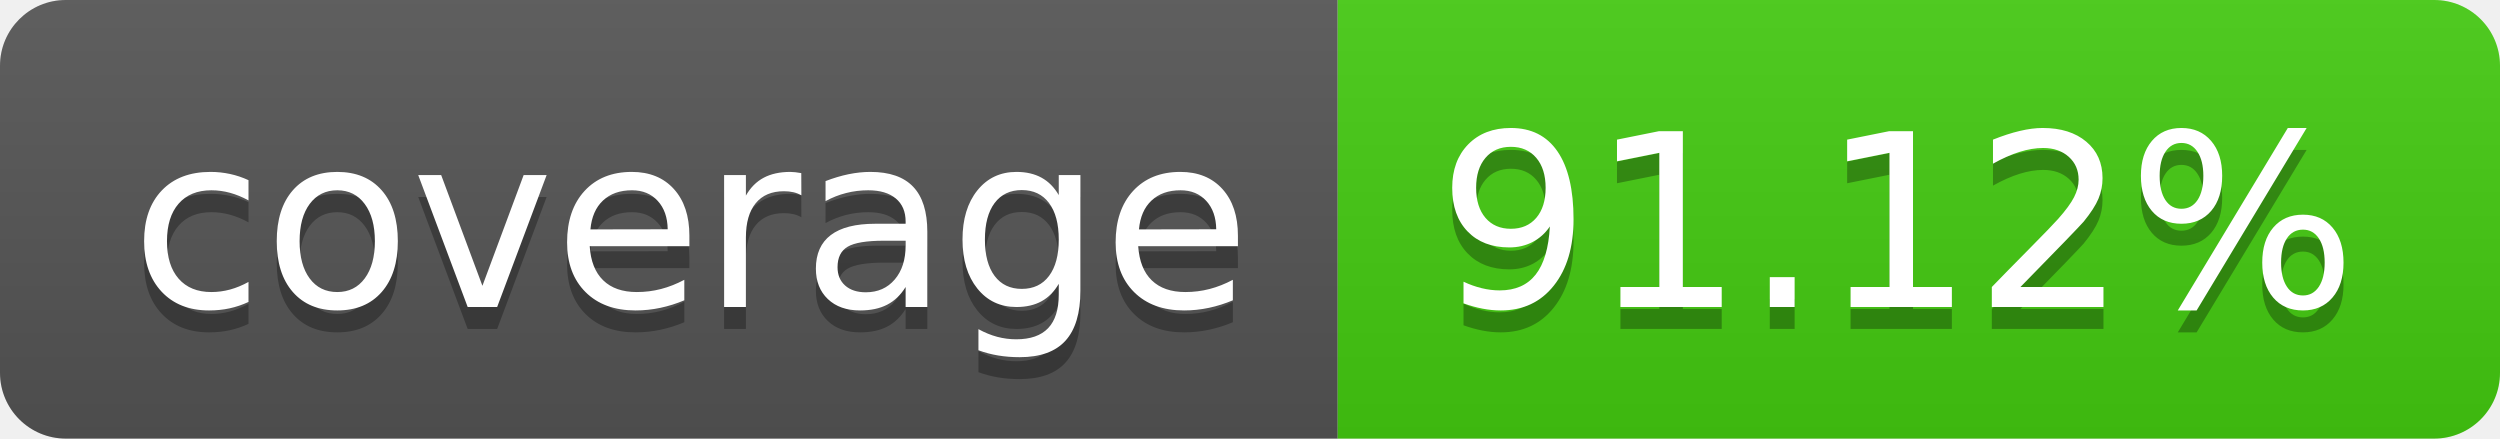
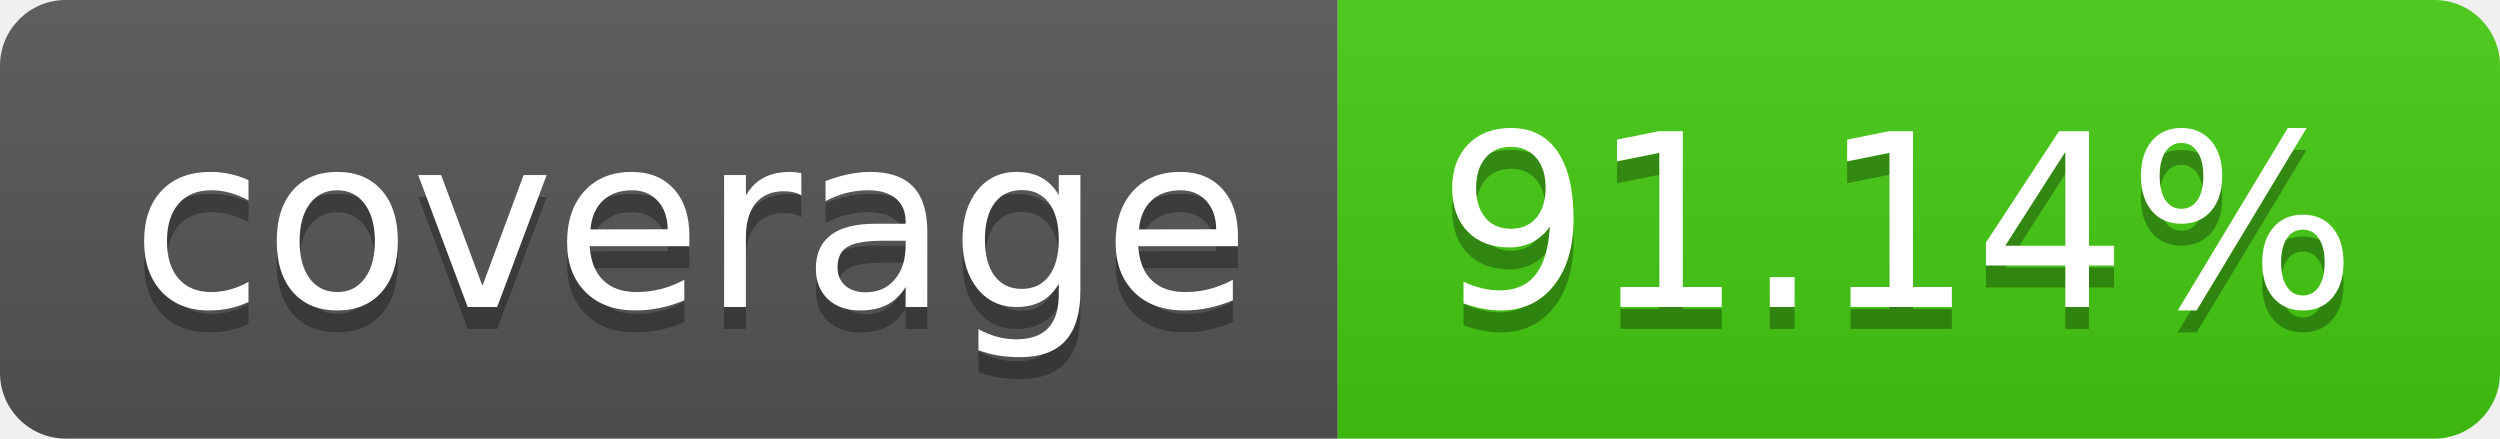
- <svg xmlns="http://www.w3.org/2000/svg" width="114" height="20" role="img" aria-label="coverage: 91.12%">
+ <svg xmlns="http://www.w3.org/2000/svg" width="114" height="20" role="img" aria-label="coverage: 91.14%">
  <linearGradient id="s" x2="0" y2="100%">
    <stop offset="0" stop-color="#bbb" stop-opacity=".1" />
    <stop offset="1" stop-opacity=".1" />
  </linearGradient>
  <clipPath id="r">
    <rect width="114" height="20" rx="3" fill="#fff" />
  </clipPath>
  <g clip-path="url(#r)">
    <rect width="61" height="20" fill="#555" />
    <rect x="61" width="53" height="20" fill="#4c1" />
    <rect width="114" height="20" fill="url(#s)" />
  </g>
  <g fill="#fff" text-anchor="middle" font-family="Verdana,Geneva,DejaVu Sans,sans-serif" text-rendering="geometricPrecision" font-size="110">
    <text aria-hidden="true" x="315" y="150" fill="#010101" fill-opacity=".3" transform="scale(.1)" textLength="510">coverage</text>
    <text x="315" y="140" transform="scale(.1)" fill="#fff" textLength="510">coverage</text>
-     <text aria-hidden="true" x="865" y="150" fill="#010101" fill-opacity=".3" transform="scale(.1)" textLength="430">91.12%</text>
-     <text x="865" y="140" transform="scale(.1)" fill="#fff" textLength="430">91.12%</text>
+     <text aria-hidden="true" x="865" y="150" fill="#010101" fill-opacity=".3" transform="scale(.1)" textLength="430">91.14%</text>
+     <text x="865" y="140" transform="scale(.1)" fill="#fff" textLength="430">91.14%</text>
  </g>
</svg>
